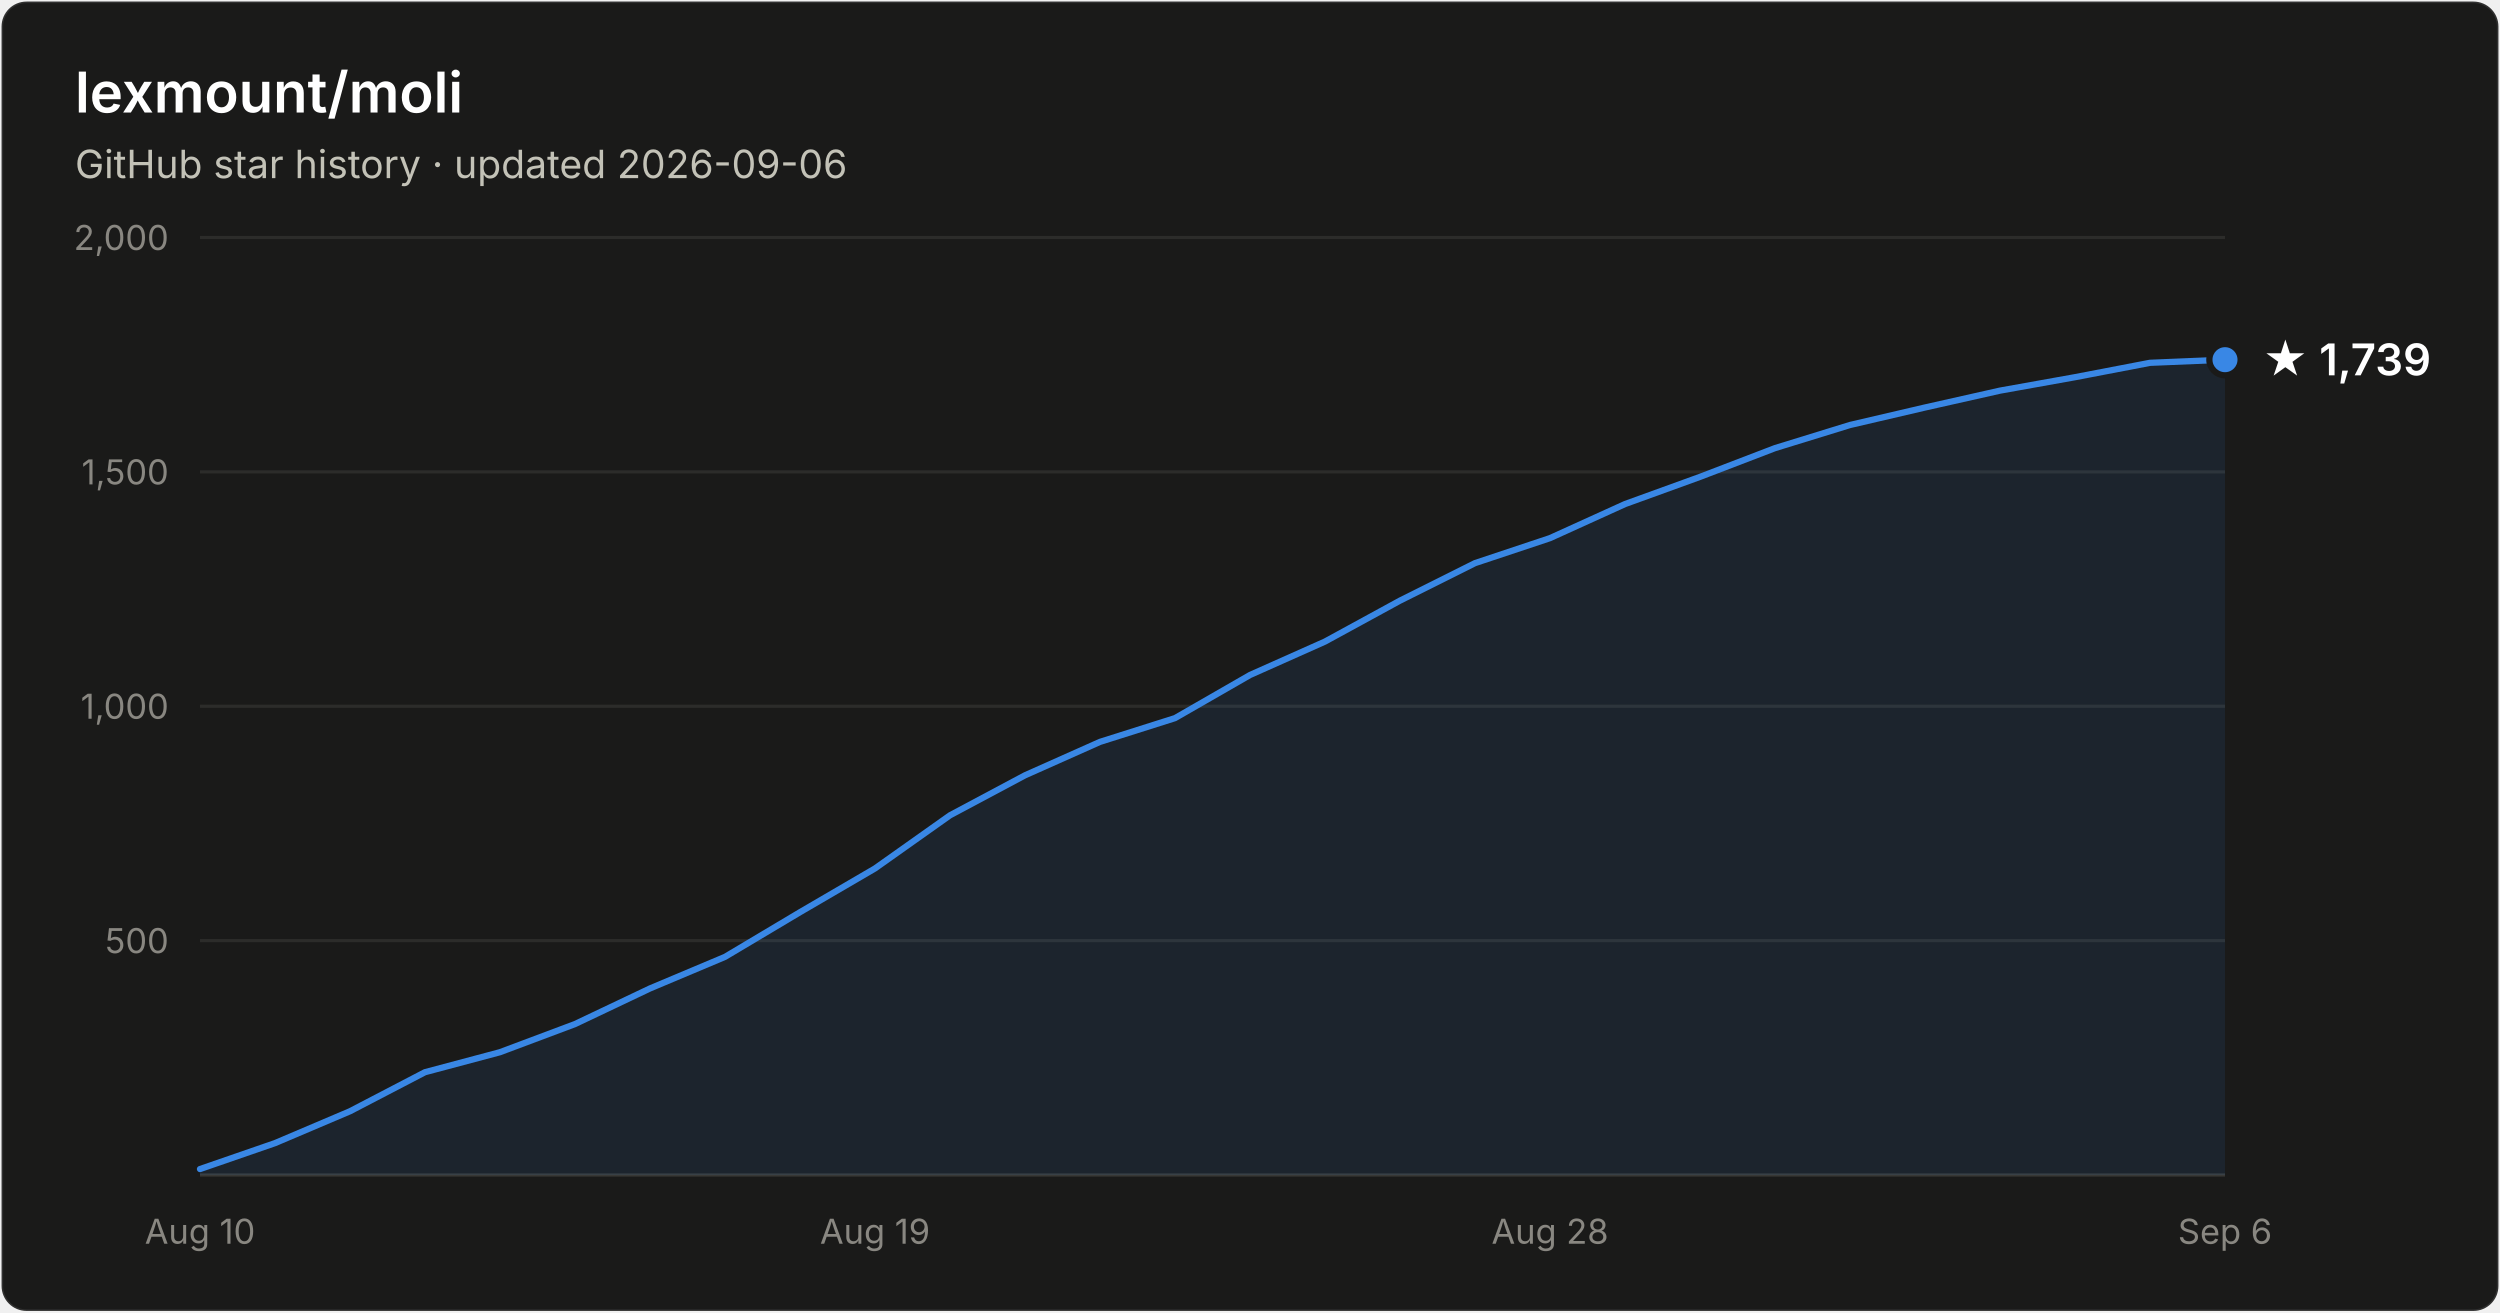
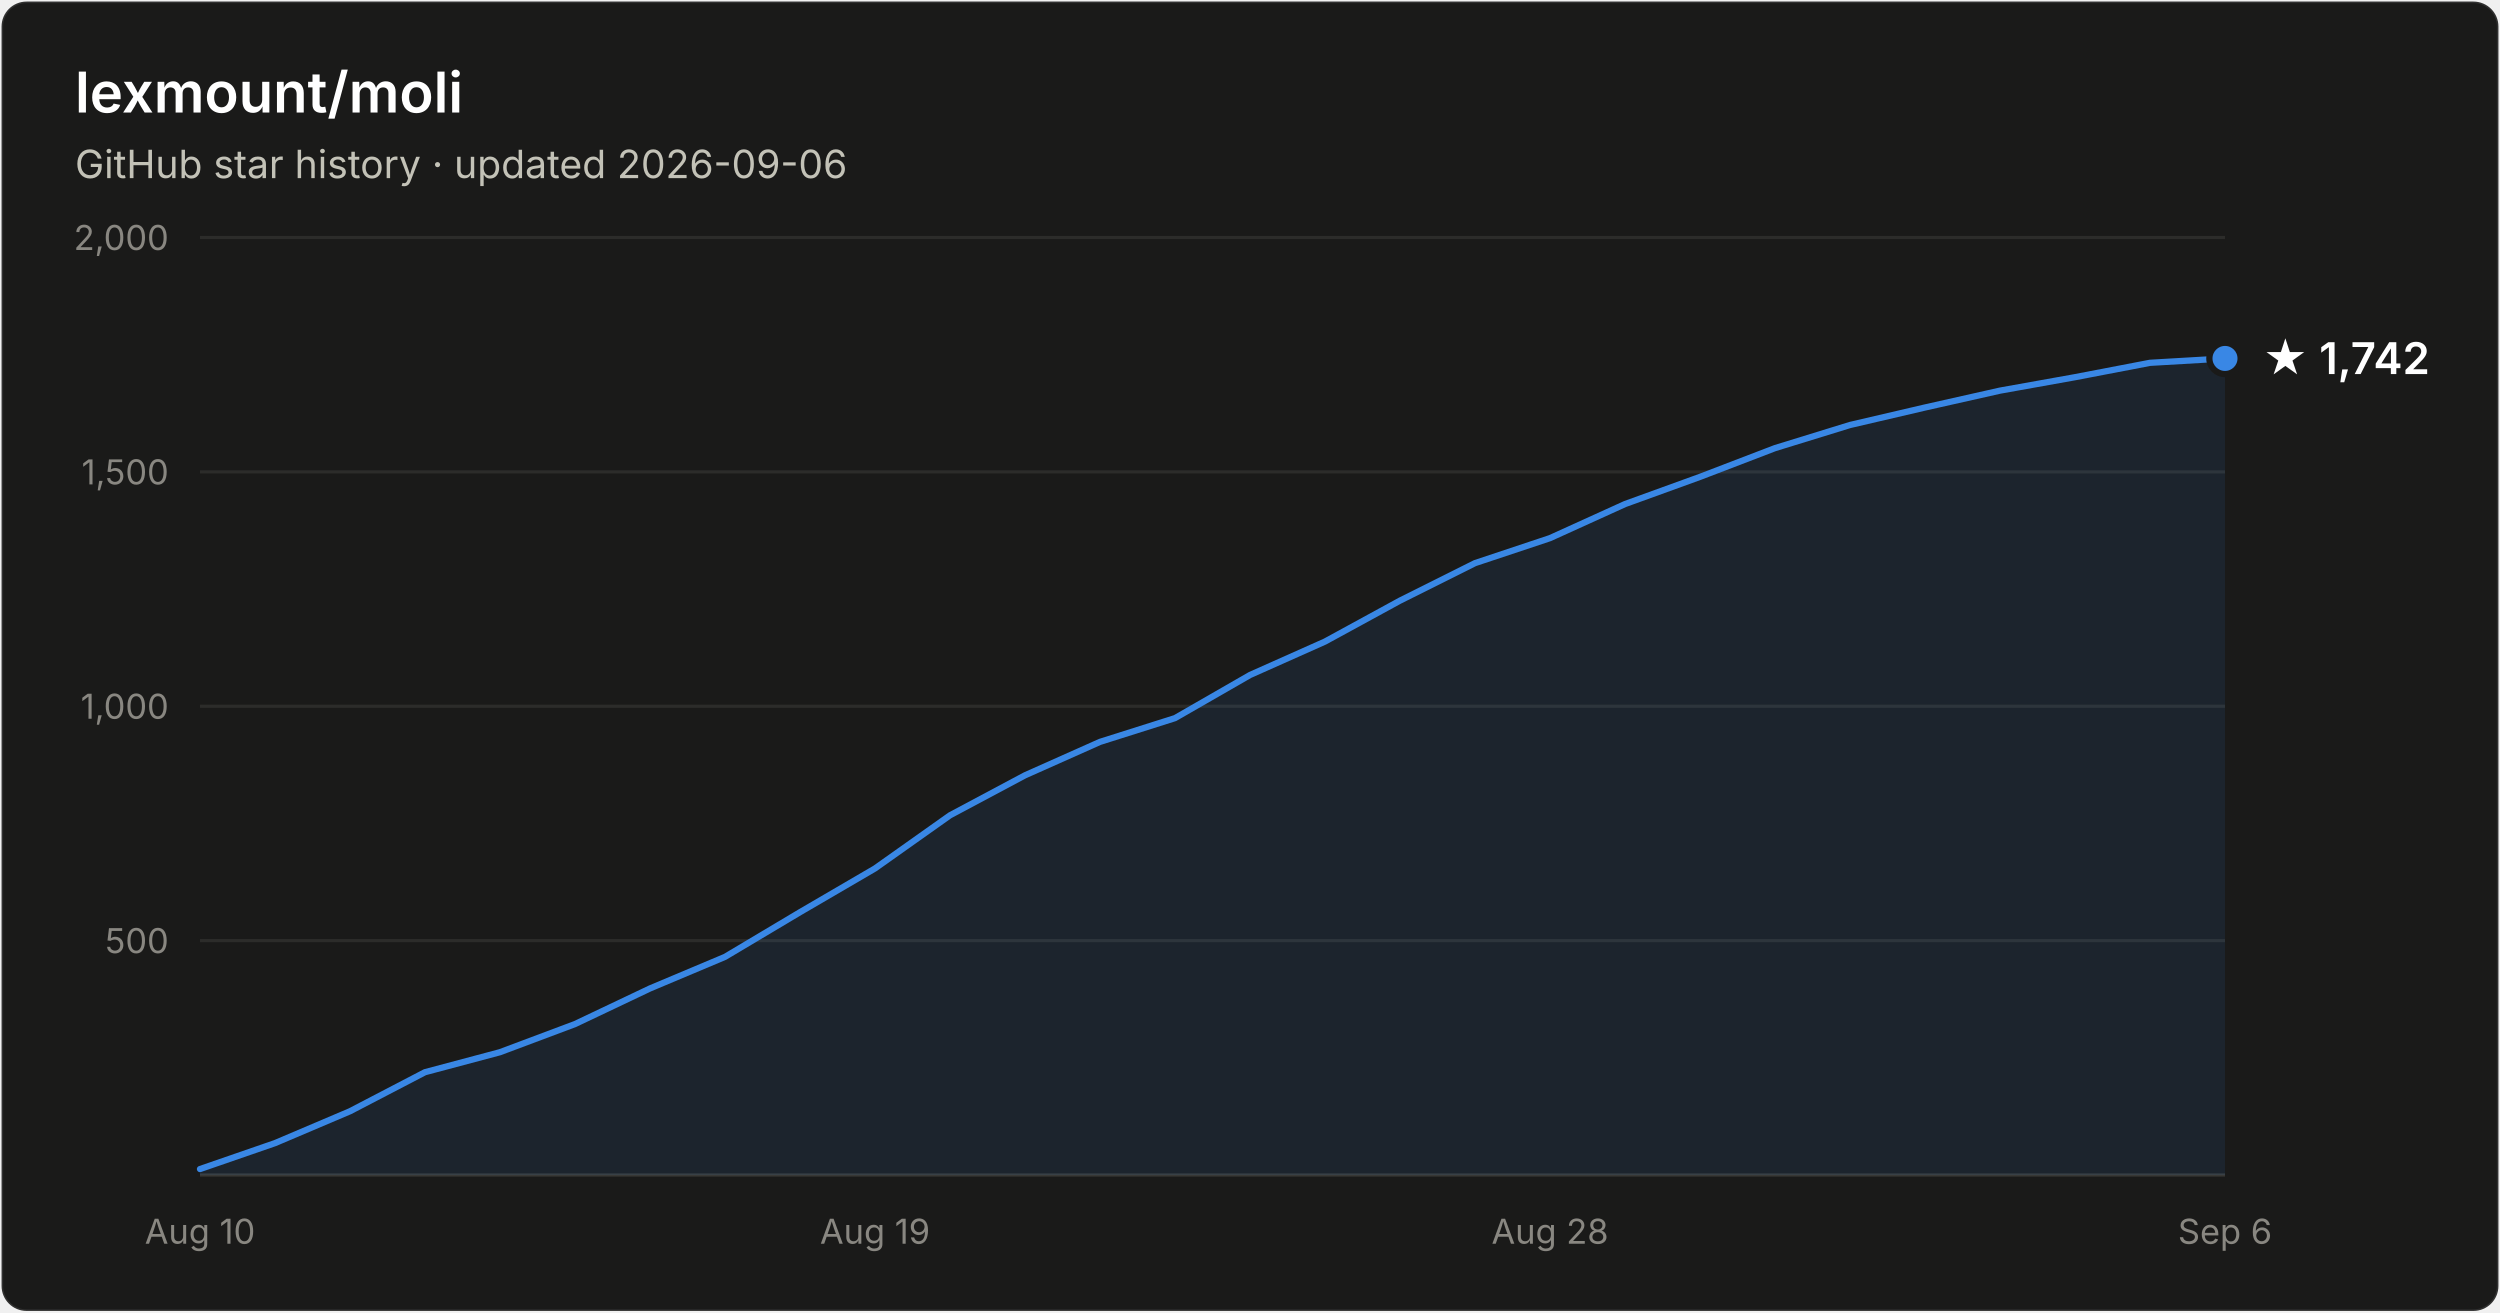
- <svg xmlns="http://www.w3.org/2000/svg" width="800" height="420" viewBox="0 0 800 420" font-family="system-ui, -apple-system, Segoe UI, sans-serif" role="img" aria-label="Star history of lexmount/moli: 1,739 stars as of 2026-09-06">
+ <svg xmlns="http://www.w3.org/2000/svg" width="800" height="420" viewBox="0 0 800 420" font-family="system-ui, -apple-system, Segoe UI, sans-serif" role="img" aria-label="Star history of lexmount/moli: 1,742 stars as of 2026-09-06">
  <rect x="0.5" y="0.5" width="799" height="419" rx="8" fill="#1a1a19" stroke="rgba(255,255,255,0.10)" />
  <text x="24" y="36" fill="#ffffff" font-size="18" font-weight="600">lexmount/moli</text>
  <text x="24" y="57" fill="#c3c2b7" font-size="12.5">GitHub star history · updated 2026-09-06</text>
  <line x1="64" y1="301.0" x2="712" y2="301.0" stroke="#2c2c2a" stroke-width="1" />
  <text x="54" y="305.0" text-anchor="end" fill="#898781" font-size="11" style="font-variant-numeric:tabular-nums">500</text>
  <line x1="64" y1="226.0" x2="712" y2="226.0" stroke="#2c2c2a" stroke-width="1" />
  <text x="54" y="230.0" text-anchor="end" fill="#898781" font-size="11" style="font-variant-numeric:tabular-nums">1,000</text>
  <line x1="64" y1="151.0" x2="712" y2="151.0" stroke="#2c2c2a" stroke-width="1" />
  <text x="54" y="155.0" text-anchor="end" fill="#898781" font-size="11" style="font-variant-numeric:tabular-nums">1,500</text>
  <line x1="64" y1="76.0" x2="712" y2="76.0" stroke="#2c2c2a" stroke-width="1" />
  <text x="54" y="80.0" text-anchor="end" fill="#898781" font-size="11" style="font-variant-numeric:tabular-nums">2,000</text>
  <line x1="64" y1="376" x2="712" y2="376" stroke="#383835" stroke-width="1" />
  <text x="64.0" y="398" text-anchor="middle" fill="#898781" font-size="11" style="font-variant-numeric:tabular-nums">Aug 10</text>
  <text x="280.0" y="398" text-anchor="middle" fill="#898781" font-size="11" style="font-variant-numeric:tabular-nums">Aug 19</text>
  <text x="496.0" y="398" text-anchor="middle" fill="#898781" font-size="11" style="font-variant-numeric:tabular-nums">Aug 28</text>
  <text x="712.0" y="398" text-anchor="middle" fill="#898781" font-size="11" style="font-variant-numeric:tabular-nums">Sep 6</text>
-   <path d="M64.0 374.1 L88.0 365.8 L112.0 355.6 L136.0 343.1 L160.0 336.7 L184.0 327.7 L208.0 316.3 L232.0 306.2 L256.0 291.9 L280.0 277.9 L304.0 260.9 L328.0 248.1 L352.0 237.4 L376.0 229.8 L400.0 216.0 L424.0 205.3 L448.0 192.2 L472.0 180.2 L496.0 172.2 L520.0 161.3 L544.0 152.6 L568.0 143.4 L592.0 136.0 L616.0 130.4 L640.0 125.0 L664.0 120.7 L688.0 116.1 L712.0 115.1 L712.0 376 L64.0 376 Z" fill="#3987e5" fill-opacity="0.1" />
-   <path d="M64.0 374.1 L88.0 365.8 L112.0 355.6 L136.0 343.1 L160.0 336.7 L184.0 327.7 L208.0 316.3 L232.0 306.2 L256.0 291.9 L280.0 277.9 L304.0 260.9 L328.0 248.1 L352.0 237.4 L376.0 229.8 L400.0 216.0 L424.0 205.3 L448.0 192.2 L472.0 180.2 L496.0 172.2 L520.0 161.3 L544.0 152.6 L568.0 143.4 L592.0 136.0 L616.0 130.4 L640.0 125.0 L664.0 120.7 L688.0 116.1 L712.0 115.1" fill="none" stroke="#3987e5" stroke-width="2" stroke-linejoin="round" stroke-linecap="round" />
-   <circle cx="712.0" cy="115.1" r="5" fill="#3987e5" stroke="#1a1a19" stroke-width="2" />
-   <text x="724.0" y="120.1" fill="#ffffff" font-size="14" font-weight="600">★ 1,739</text>
+   <path d="M64.0 374.1 L88.0 365.8 L112.0 355.6 L136.0 343.1 L160.0 336.7 L184.0 327.7 L208.0 316.3 L232.0 306.2 L256.0 291.9 L280.0 277.9 L304.0 260.9 L328.0 248.1 L352.0 237.4 L376.0 229.8 L400.0 216.0 L424.0 205.3 L448.0 192.2 L472.0 180.2 L496.0 172.2 L520.0 161.3 L544.0 152.6 L568.0 143.4 L592.0 136.0 L616.0 130.4 L640.0 125.0 L664.0 120.7 L688.0 116.1 L712.0 114.7 L712.0 376 L64.0 376 Z" fill="#3987e5" fill-opacity="0.1" />
+   <path d="M64.0 374.1 L88.0 365.8 L112.0 355.6 L136.0 343.1 L160.0 336.7 L184.0 327.7 L208.0 316.3 L232.0 306.2 L256.0 291.9 L280.0 277.9 L304.0 260.9 L328.0 248.1 L352.0 237.4 L376.0 229.8 L400.0 216.0 L424.0 205.3 L448.0 192.2 L472.0 180.2 L496.0 172.2 L520.0 161.3 L544.0 152.6 L568.0 143.4 L592.0 136.0 L616.0 130.4 L640.0 125.0 L664.0 120.7 L688.0 116.1 L712.0 114.7" fill="none" stroke="#3987e5" stroke-width="2" stroke-linejoin="round" stroke-linecap="round" />
+   <circle cx="712.0" cy="114.7" r="5" fill="#3987e5" stroke="#1a1a19" stroke-width="2" />
+   <text x="724.0" y="119.7" fill="#ffffff" font-size="14" font-weight="600">★ 1,742</text>
</svg>
